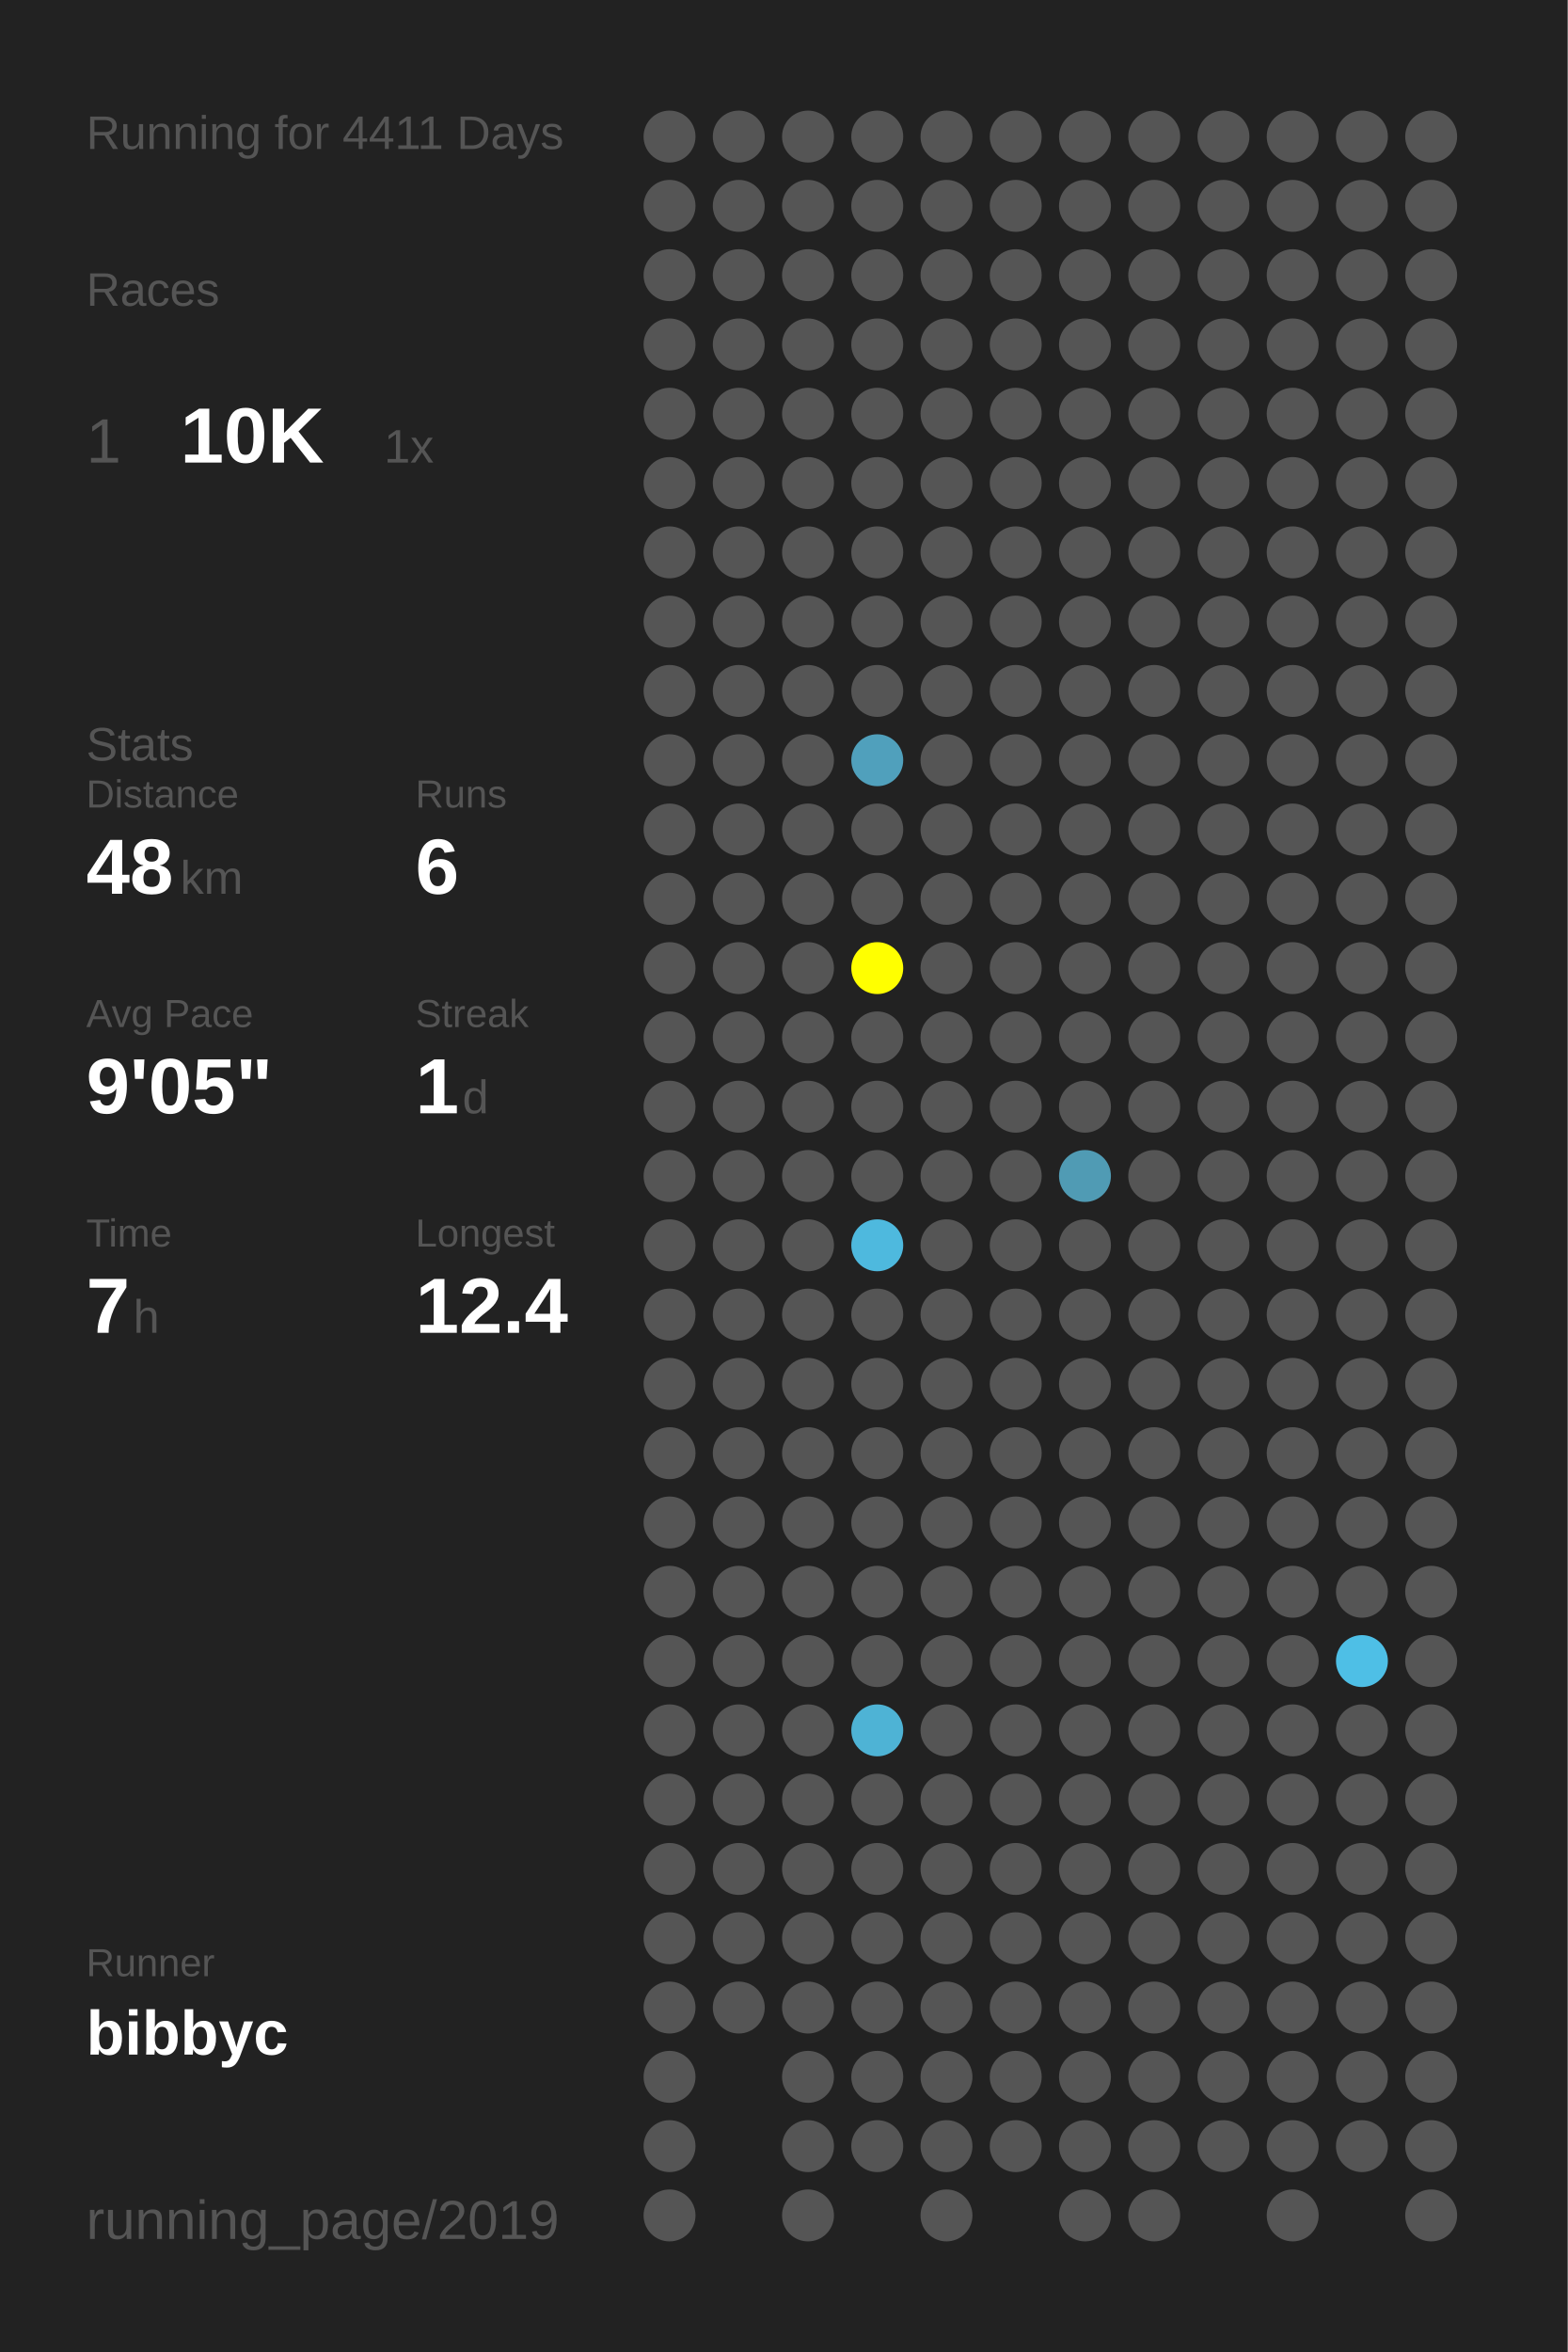
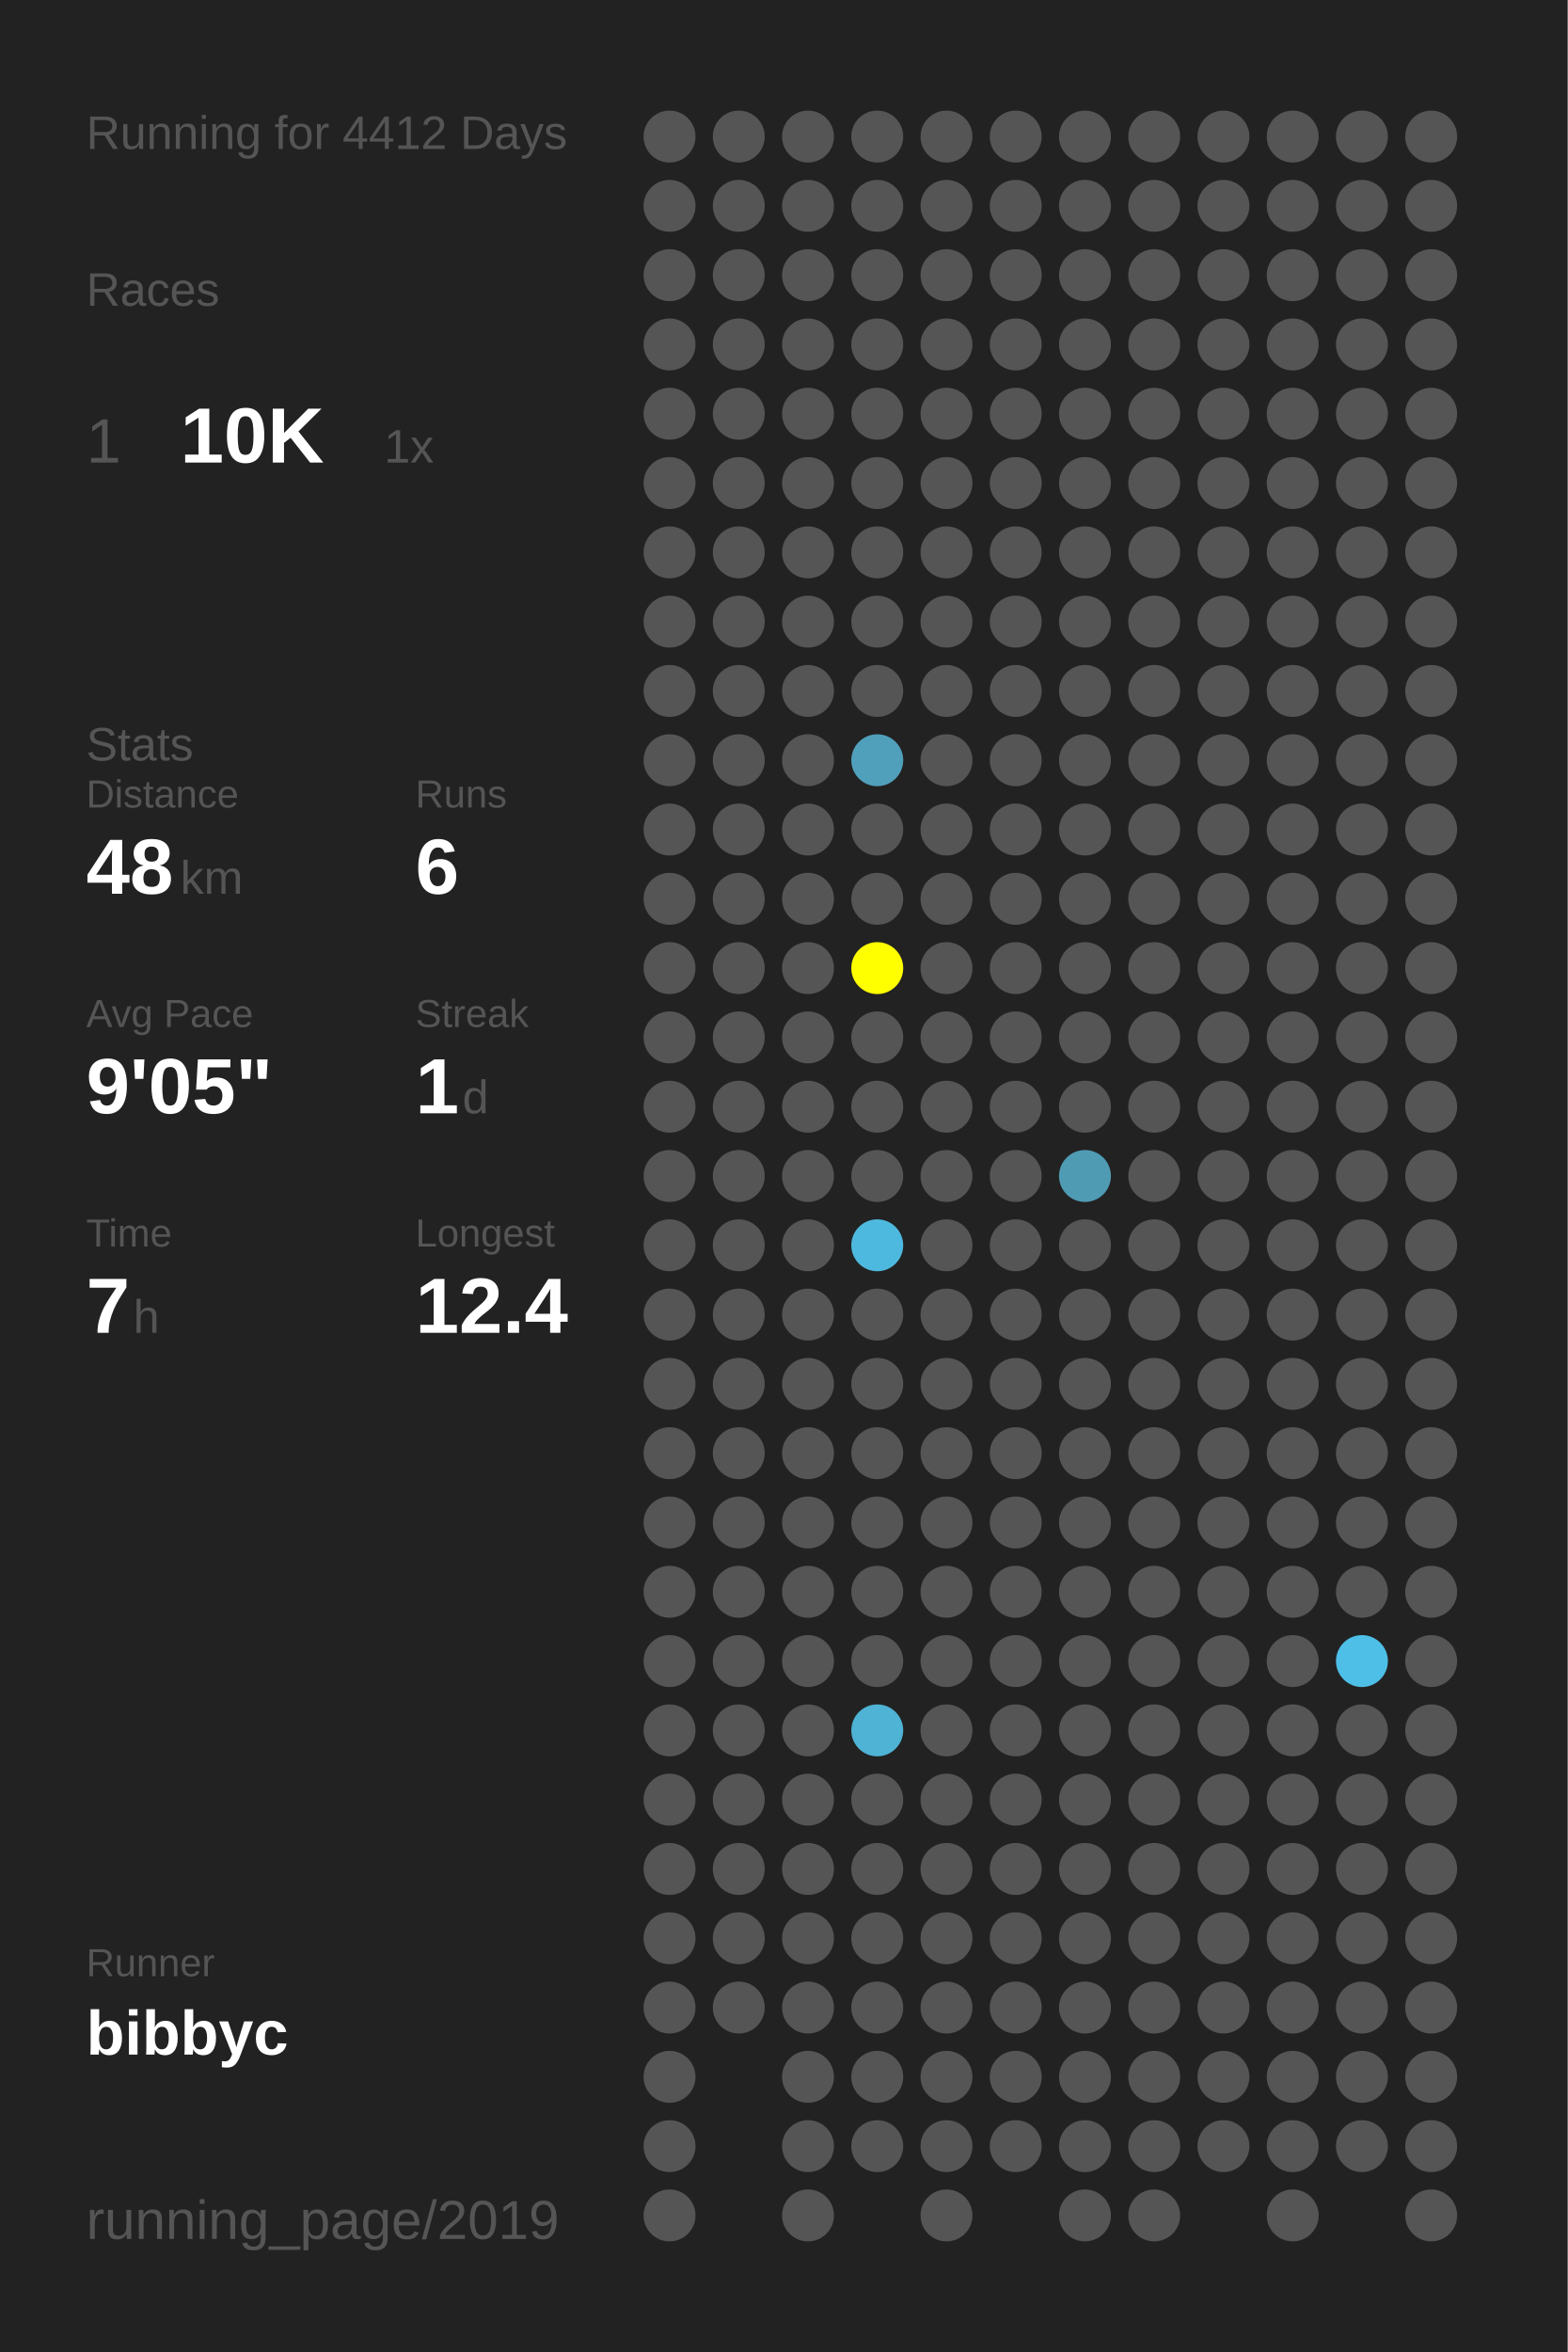
<svg xmlns="http://www.w3.org/2000/svg" baseProfile="full" height="300mm" version="1.1" viewBox="0,0,200,300" width="200mm">
  <defs />
  <rect fill="#222222" height="300" width="200" x="0" y="0" />
-   <text fill="#555555" style="font-size:6px; font-family:Arial;" x="11" y="19">Running for 4411 Days</text>
+   <text fill="#555555" style="font-size:6px; font-family:Arial;" x="11" y="19">Running for 4412 Days</text>
  <text fill="#555555" style="font-size:6px; font-family:Arial;" x="11" y="39">Races</text>
  <text fill="#555555" style="font-size:8px; font-family:Arial;" x="11" y="59">1</text>
  <text fill="#FFFFFF" style="font-size:10px; font-family:Arial; font-weight:bold;" x="23" y="59">10K</text>
  <text fill="#555555" style="font-size:6px; font-family:Arial;" x="49" y="59">1x</text>
  <text fill="#555555" style="font-size:6px; font-family:Arial;" x="11" y="97">Stats</text>
  <text fill="#555555" style="font-size:5px; font-family:Arial;" x="11" y="103">Distance</text>
  <text fill="#FFFFFF" style="font-size:10px; font-family:Arial; font-weight:bold;" x="11" y="114">48</text>
  <text fill="#555555" style="font-size:6px; font-family:Arial;" x="23" y="114">km</text>
  <text fill="#555555" style="font-size:5px; font-family:Arial;" x="53" y="103">Runs</text>
  <text fill="#FFFFFF" style="font-size:10px; font-family:Arial; font-weight:bold;" x="53" y="114">6</text>
  <text fill="#555555" style="font-size:5px; font-family:Arial;" x="11" y="131">Avg Pace</text>
  <text fill="#FFFFFF" style="font-size:10px; font-family:Arial; font-weight:bold;" x="11" y="142">9'05"</text>
  <text fill="#555555" style="font-size:5px; font-family:Arial;" x="53" y="131">Streak</text>
  <text fill="#FFFFFF" style="font-size:10px; font-family:Arial; font-weight:bold;" x="53" y="142">1</text>
  <text fill="#555555" style="font-size:6px; font-family:Arial;" x="59" y="142">d</text>
  <text fill="#555555" style="font-size:5px; font-family:Arial;" x="11" y="159">Time</text>
  <text fill="#FFFFFF" style="font-size:10px; font-family:Arial; font-weight:bold;" x="11" y="170">7</text>
  <text fill="#555555" style="font-size:6px; font-family:Arial;" x="17" y="170">h</text>
  <text fill="#555555" style="font-size:5px; font-family:Arial;" x="53" y="159">Longest</text>
  <text fill="#FFFFFF" style="font-size:10px; font-family:Arial; font-weight:bold;" x="53" y="170">12.4</text>
  <text fill="#555555" style="font-size:5px; font-family:Arial;" x="11" y="252.065">Runner</text>
  <text fill="#FFFFFF" style="font-size:8px; font-family:Arial; font-weight:bold;" x="11" y="262.065">bibbyc</text>
  <text fill="#555555" style="font-size:7px; font-family:Arial;" x="11" y="285.581">running_page/2019</text>
  <circle cx="85.417" cy="17.419" fill="#555555" r="3.312" />
  <circle cx="85.417" cy="26.258" fill="#555555" r="3.312" />
  <circle cx="85.417" cy="35.097" fill="#555555" r="3.312" />
  <circle cx="85.417" cy="43.935" fill="#555555" r="3.312" />
  <circle cx="85.417" cy="52.774" fill="#555555" r="3.312" />
  <circle cx="85.417" cy="61.613" fill="#555555" r="3.312" />
  <circle cx="85.417" cy="70.452" fill="#555555" r="3.312" />
  <circle cx="85.417" cy="79.29" fill="#555555" r="3.312" />
  <circle cx="85.417" cy="88.129" fill="#555555" r="3.312" />
  <circle cx="85.417" cy="96.968" fill="#555555" r="3.312" />
  <circle cx="85.417" cy="105.806" fill="#555555" r="3.312" />
  <circle cx="85.417" cy="114.645" fill="#555555" r="3.312" />
  <circle cx="85.417" cy="123.484" fill="#555555" r="3.312" />
  <circle cx="85.417" cy="132.323" fill="#555555" r="3.312" />
  <circle cx="85.417" cy="141.161" fill="#555555" r="3.312" />
  <circle cx="85.417" cy="150" fill="#555555" r="3.312" />
  <circle cx="85.417" cy="158.839" fill="#555555" r="3.312" />
  <circle cx="85.417" cy="167.677" fill="#555555" r="3.312" />
  <circle cx="85.417" cy="176.516" fill="#555555" r="3.312" />
  <circle cx="85.417" cy="185.355" fill="#555555" r="3.312" />
  <circle cx="85.417" cy="194.194" fill="#555555" r="3.312" />
  <circle cx="85.417" cy="203.032" fill="#555555" r="3.312" />
  <circle cx="85.417" cy="211.871" fill="#555555" r="3.312" />
  <circle cx="85.417" cy="220.71" fill="#555555" r="3.312" />
  <circle cx="85.417" cy="229.548" fill="#555555" r="3.312" />
  <circle cx="85.417" cy="238.387" fill="#555555" r="3.312" />
  <circle cx="85.417" cy="247.226" fill="#555555" r="3.312" />
  <circle cx="85.417" cy="256.065" fill="#555555" r="3.312" />
  <circle cx="85.417" cy="264.903" fill="#555555" r="3.312" />
  <circle cx="85.417" cy="273.742" fill="#555555" r="3.312" />
  <circle cx="85.417" cy="282.581" fill="#555555" r="3.312" />
  <circle cx="94.25" cy="17.419" fill="#555555" r="3.312" />
  <circle cx="94.25" cy="26.258" fill="#555555" r="3.312" />
  <circle cx="94.25" cy="35.097" fill="#555555" r="3.312" />
  <circle cx="94.25" cy="43.935" fill="#555555" r="3.312" />
  <circle cx="94.25" cy="52.774" fill="#555555" r="3.312" />
  <circle cx="94.25" cy="61.613" fill="#555555" r="3.312" />
  <circle cx="94.25" cy="70.452" fill="#555555" r="3.312" />
  <circle cx="94.25" cy="79.29" fill="#555555" r="3.312" />
  <circle cx="94.25" cy="88.129" fill="#555555" r="3.312" />
  <circle cx="94.25" cy="96.968" fill="#555555" r="3.312" />
  <circle cx="94.25" cy="105.806" fill="#555555" r="3.312" />
  <circle cx="94.25" cy="114.645" fill="#555555" r="3.312" />
  <circle cx="94.25" cy="123.484" fill="#555555" r="3.312" />
  <circle cx="94.25" cy="132.323" fill="#555555" r="3.312" />
  <circle cx="94.25" cy="141.161" fill="#555555" r="3.312" />
  <circle cx="94.25" cy="150" fill="#555555" r="3.312" />
  <circle cx="94.25" cy="158.839" fill="#555555" r="3.312" />
  <circle cx="94.25" cy="167.677" fill="#555555" r="3.312" />
  <circle cx="94.25" cy="176.516" fill="#555555" r="3.312" />
  <circle cx="94.25" cy="185.355" fill="#555555" r="3.312" />
  <circle cx="94.25" cy="194.194" fill="#555555" r="3.312" />
  <circle cx="94.25" cy="203.032" fill="#555555" r="3.312" />
  <circle cx="94.25" cy="211.871" fill="#555555" r="3.312" />
  <circle cx="94.25" cy="220.71" fill="#555555" r="3.312" />
  <circle cx="94.25" cy="229.548" fill="#555555" r="3.312" />
  <circle cx="94.25" cy="238.387" fill="#555555" r="3.312" />
  <circle cx="94.25" cy="247.226" fill="#555555" r="3.312" />
  <circle cx="94.25" cy="256.065" fill="#555555" r="3.312" />
  <circle cx="103.083" cy="17.419" fill="#555555" r="3.312" />
  <circle cx="103.083" cy="26.258" fill="#555555" r="3.312" />
  <circle cx="103.083" cy="35.097" fill="#555555" r="3.312" />
  <circle cx="103.083" cy="43.935" fill="#555555" r="3.312" />
  <circle cx="103.083" cy="52.774" fill="#555555" r="3.312" />
  <circle cx="103.083" cy="61.613" fill="#555555" r="3.312" />
  <circle cx="103.083" cy="70.452" fill="#555555" r="3.312" />
  <circle cx="103.083" cy="79.29" fill="#555555" r="3.312" />
  <circle cx="103.083" cy="88.129" fill="#555555" r="3.312" />
  <circle cx="103.083" cy="96.968" fill="#555555" r="3.312" />
  <circle cx="103.083" cy="105.806" fill="#555555" r="3.312" />
  <circle cx="103.083" cy="114.645" fill="#555555" r="3.312" />
  <circle cx="103.083" cy="123.484" fill="#555555" r="3.312" />
  <circle cx="103.083" cy="132.323" fill="#555555" r="3.312" />
  <circle cx="103.083" cy="141.161" fill="#555555" r="3.312" />
  <circle cx="103.083" cy="150" fill="#555555" r="3.312" />
  <circle cx="103.083" cy="158.839" fill="#555555" r="3.312" />
  <circle cx="103.083" cy="167.677" fill="#555555" r="3.312" />
  <circle cx="103.083" cy="176.516" fill="#555555" r="3.312" />
  <circle cx="103.083" cy="185.355" fill="#555555" r="3.312" />
  <circle cx="103.083" cy="194.194" fill="#555555" r="3.312" />
  <circle cx="103.083" cy="203.032" fill="#555555" r="3.312" />
  <circle cx="103.083" cy="211.871" fill="#555555" r="3.312" />
  <circle cx="103.083" cy="220.71" fill="#555555" r="3.312" />
  <circle cx="103.083" cy="229.548" fill="#555555" r="3.312" />
  <circle cx="103.083" cy="238.387" fill="#555555" r="3.312" />
  <circle cx="103.083" cy="247.226" fill="#555555" r="3.312" />
  <circle cx="103.083" cy="256.065" fill="#555555" r="3.312" />
  <circle cx="103.083" cy="264.903" fill="#555555" r="3.312" />
  <circle cx="103.083" cy="273.742" fill="#555555" r="3.312" />
  <circle cx="103.083" cy="282.581" fill="#555555" r="3.312" />
  <circle cx="111.917" cy="17.419" fill="#555555" r="3.312" />
  <circle cx="111.917" cy="26.258" fill="#555555" r="3.312" />
  <circle cx="111.917" cy="35.097" fill="#555555" r="3.312" />
  <circle cx="111.917" cy="43.935" fill="#555555" r="3.312" />
  <circle cx="111.917" cy="52.774" fill="#555555" r="3.312" />
  <circle cx="111.917" cy="61.613" fill="#555555" r="3.312" />
  <circle cx="111.917" cy="70.452" fill="#555555" r="3.312" />
  <circle cx="111.917" cy="79.29" fill="#555555" r="3.312" />
  <circle cx="111.917" cy="88.129" fill="#555555" r="3.312" />
  <circle cx="111.917" cy="96.968" fill="#50a0bc" r="3.312" />
  <circle cx="111.917" cy="105.806" fill="#555555" r="3.312" />
  <circle cx="111.917" cy="114.645" fill="#555555" r="3.312" />
  <circle cx="111.917" cy="123.484" fill="#FFFF00" r="3.312" />
  <circle cx="111.917" cy="132.323" fill="#555555" r="3.312" />
  <circle cx="111.917" cy="141.161" fill="#555555" r="3.312" />
  <circle cx="111.917" cy="150" fill="#555555" r="3.312" />
  <circle cx="111.917" cy="158.839" fill="#4eb9de" r="3.312" />
  <circle cx="111.917" cy="167.677" fill="#555555" r="3.312" />
  <circle cx="111.917" cy="176.516" fill="#555555" r="3.312" />
  <circle cx="111.917" cy="185.355" fill="#555555" r="3.312" />
  <circle cx="111.917" cy="194.194" fill="#555555" r="3.312" />
  <circle cx="111.917" cy="203.032" fill="#555555" r="3.312" />
  <circle cx="111.917" cy="211.871" fill="#555555" r="3.312" />
  <circle cx="111.917" cy="220.71" fill="#4eb3d5" r="3.312" />
  <circle cx="111.917" cy="229.548" fill="#555555" r="3.312" />
  <circle cx="111.917" cy="238.387" fill="#555555" r="3.312" />
  <circle cx="111.917" cy="247.226" fill="#555555" r="3.312" />
  <circle cx="111.917" cy="256.065" fill="#555555" r="3.312" />
  <circle cx="111.917" cy="264.903" fill="#555555" r="3.312" />
  <circle cx="111.917" cy="273.742" fill="#555555" r="3.312" />
  <circle cx="120.75" cy="17.419" fill="#555555" r="3.312" />
  <circle cx="120.75" cy="26.258" fill="#555555" r="3.312" />
  <circle cx="120.75" cy="35.097" fill="#555555" r="3.312" />
  <circle cx="120.75" cy="43.935" fill="#555555" r="3.312" />
  <circle cx="120.75" cy="52.774" fill="#555555" r="3.312" />
  <circle cx="120.75" cy="61.613" fill="#555555" r="3.312" />
  <circle cx="120.75" cy="70.452" fill="#555555" r="3.312" />
  <circle cx="120.75" cy="79.29" fill="#555555" r="3.312" />
  <circle cx="120.75" cy="88.129" fill="#555555" r="3.312" />
  <circle cx="120.75" cy="96.968" fill="#555555" r="3.312" />
  <circle cx="120.75" cy="105.806" fill="#555555" r="3.312" />
  <circle cx="120.75" cy="114.645" fill="#555555" r="3.312" />
  <circle cx="120.75" cy="123.484" fill="#555555" r="3.312" />
  <circle cx="120.75" cy="132.323" fill="#555555" r="3.312" />
  <circle cx="120.75" cy="141.161" fill="#555555" r="3.312" />
  <circle cx="120.75" cy="150" fill="#555555" r="3.312" />
  <circle cx="120.75" cy="158.839" fill="#555555" r="3.312" />
  <circle cx="120.75" cy="167.677" fill="#555555" r="3.312" />
  <circle cx="120.75" cy="176.516" fill="#555555" r="3.312" />
  <circle cx="120.75" cy="185.355" fill="#555555" r="3.312" />
  <circle cx="120.75" cy="194.194" fill="#555555" r="3.312" />
  <circle cx="120.75" cy="203.032" fill="#555555" r="3.312" />
  <circle cx="120.75" cy="211.871" fill="#555555" r="3.312" />
  <circle cx="120.75" cy="220.71" fill="#555555" r="3.312" />
  <circle cx="120.75" cy="229.548" fill="#555555" r="3.312" />
  <circle cx="120.75" cy="238.387" fill="#555555" r="3.312" />
  <circle cx="120.75" cy="247.226" fill="#555555" r="3.312" />
  <circle cx="120.75" cy="256.065" fill="#555555" r="3.312" />
  <circle cx="120.75" cy="264.903" fill="#555555" r="3.312" />
  <circle cx="120.75" cy="273.742" fill="#555555" r="3.312" />
  <circle cx="120.75" cy="282.581" fill="#555555" r="3.312" />
  <circle cx="129.583" cy="17.419" fill="#555555" r="3.312" />
  <circle cx="129.583" cy="26.258" fill="#555555" r="3.312" />
  <circle cx="129.583" cy="35.097" fill="#555555" r="3.312" />
  <circle cx="129.583" cy="43.935" fill="#555555" r="3.312" />
  <circle cx="129.583" cy="52.774" fill="#555555" r="3.312" />
  <circle cx="129.583" cy="61.613" fill="#555555" r="3.312" />
  <circle cx="129.583" cy="70.452" fill="#555555" r="3.312" />
  <circle cx="129.583" cy="79.29" fill="#555555" r="3.312" />
  <circle cx="129.583" cy="88.129" fill="#555555" r="3.312" />
  <circle cx="129.583" cy="96.968" fill="#555555" r="3.312" />
  <circle cx="129.583" cy="105.806" fill="#555555" r="3.312" />
  <circle cx="129.583" cy="114.645" fill="#555555" r="3.312" />
  <circle cx="129.583" cy="123.484" fill="#555555" r="3.312" />
  <circle cx="129.583" cy="132.323" fill="#555555" r="3.312" />
  <circle cx="129.583" cy="141.161" fill="#555555" r="3.312" />
  <circle cx="129.583" cy="150" fill="#555555" r="3.312" />
  <circle cx="129.583" cy="158.839" fill="#555555" r="3.312" />
  <circle cx="129.583" cy="167.677" fill="#555555" r="3.312" />
  <circle cx="129.583" cy="176.516" fill="#555555" r="3.312" />
  <circle cx="129.583" cy="185.355" fill="#555555" r="3.312" />
  <circle cx="129.583" cy="194.194" fill="#555555" r="3.312" />
  <circle cx="129.583" cy="203.032" fill="#555555" r="3.312" />
  <circle cx="129.583" cy="211.871" fill="#555555" r="3.312" />
  <circle cx="129.583" cy="220.71" fill="#555555" r="3.312" />
  <circle cx="129.583" cy="229.548" fill="#555555" r="3.312" />
  <circle cx="129.583" cy="238.387" fill="#555555" r="3.312" />
  <circle cx="129.583" cy="247.226" fill="#555555" r="3.312" />
  <circle cx="129.583" cy="256.065" fill="#555555" r="3.312" />
  <circle cx="129.583" cy="264.903" fill="#555555" r="3.312" />
  <circle cx="129.583" cy="273.742" fill="#555555" r="3.312" />
  <circle cx="138.417" cy="17.419" fill="#555555" r="3.312" />
  <circle cx="138.417" cy="26.258" fill="#555555" r="3.312" />
  <circle cx="138.417" cy="35.097" fill="#555555" r="3.312" />
  <circle cx="138.417" cy="43.935" fill="#555555" r="3.312" />
  <circle cx="138.417" cy="52.774" fill="#555555" r="3.312" />
  <circle cx="138.417" cy="61.613" fill="#555555" r="3.312" />
  <circle cx="138.417" cy="70.452" fill="#555555" r="3.312" />
  <circle cx="138.417" cy="79.29" fill="#555555" r="3.312" />
  <circle cx="138.417" cy="88.129" fill="#555555" r="3.312" />
  <circle cx="138.417" cy="96.968" fill="#555555" r="3.312" />
  <circle cx="138.417" cy="105.806" fill="#555555" r="3.312" />
  <circle cx="138.417" cy="114.645" fill="#555555" r="3.312" />
  <circle cx="138.417" cy="123.484" fill="#555555" r="3.312" />
  <circle cx="138.417" cy="132.323" fill="#555555" r="3.312" />
  <circle cx="138.417" cy="141.161" fill="#555555" r="3.312" />
  <circle cx="138.417" cy="150" fill="#509bb4" r="3.312" />
  <circle cx="138.417" cy="158.839" fill="#555555" r="3.312" />
  <circle cx="138.417" cy="167.677" fill="#555555" r="3.312" />
  <circle cx="138.417" cy="176.516" fill="#555555" r="3.312" />
  <circle cx="138.417" cy="185.355" fill="#555555" r="3.312" />
  <circle cx="138.417" cy="194.194" fill="#555555" r="3.312" />
  <circle cx="138.417" cy="203.032" fill="#555555" r="3.312" />
  <circle cx="138.417" cy="211.871" fill="#555555" r="3.312" />
  <circle cx="138.417" cy="220.71" fill="#555555" r="3.312" />
  <circle cx="138.417" cy="229.548" fill="#555555" r="3.312" />
  <circle cx="138.417" cy="238.387" fill="#555555" r="3.312" />
  <circle cx="138.417" cy="247.226" fill="#555555" r="3.312" />
  <circle cx="138.417" cy="256.065" fill="#555555" r="3.312" />
  <circle cx="138.417" cy="264.903" fill="#555555" r="3.312" />
  <circle cx="138.417" cy="273.742" fill="#555555" r="3.312" />
  <circle cx="138.417" cy="282.581" fill="#555555" r="3.312" />
  <circle cx="147.25" cy="17.419" fill="#555555" r="3.312" />
  <circle cx="147.25" cy="26.258" fill="#555555" r="3.312" />
  <circle cx="147.25" cy="35.097" fill="#555555" r="3.312" />
  <circle cx="147.25" cy="43.935" fill="#555555" r="3.312" />
  <circle cx="147.25" cy="52.774" fill="#555555" r="3.312" />
  <circle cx="147.25" cy="61.613" fill="#555555" r="3.312" />
  <circle cx="147.25" cy="70.452" fill="#555555" r="3.312" />
  <circle cx="147.25" cy="79.29" fill="#555555" r="3.312" />
  <circle cx="147.25" cy="88.129" fill="#555555" r="3.312" />
  <circle cx="147.25" cy="96.968" fill="#555555" r="3.312" />
  <circle cx="147.25" cy="105.806" fill="#555555" r="3.312" />
  <circle cx="147.25" cy="114.645" fill="#555555" r="3.312" />
  <circle cx="147.25" cy="123.484" fill="#555555" r="3.312" />
  <circle cx="147.25" cy="132.323" fill="#555555" r="3.312" />
  <circle cx="147.25" cy="141.161" fill="#555555" r="3.312" />
  <circle cx="147.25" cy="150" fill="#555555" r="3.312" />
  <circle cx="147.25" cy="158.839" fill="#555555" r="3.312" />
  <circle cx="147.25" cy="167.677" fill="#555555" r="3.312" />
  <circle cx="147.25" cy="176.516" fill="#555555" r="3.312" />
  <circle cx="147.25" cy="185.355" fill="#555555" r="3.312" />
  <circle cx="147.25" cy="194.194" fill="#555555" r="3.312" />
  <circle cx="147.25" cy="203.032" fill="#555555" r="3.312" />
  <circle cx="147.25" cy="211.871" fill="#555555" r="3.312" />
  <circle cx="147.25" cy="220.71" fill="#555555" r="3.312" />
  <circle cx="147.25" cy="229.548" fill="#555555" r="3.312" />
  <circle cx="147.25" cy="238.387" fill="#555555" r="3.312" />
  <circle cx="147.25" cy="247.226" fill="#555555" r="3.312" />
  <circle cx="147.25" cy="256.065" fill="#555555" r="3.312" />
  <circle cx="147.25" cy="264.903" fill="#555555" r="3.312" />
  <circle cx="147.25" cy="273.742" fill="#555555" r="3.312" />
  <circle cx="147.25" cy="282.581" fill="#555555" r="3.312" />
  <circle cx="156.083" cy="17.419" fill="#555555" r="3.312" />
  <circle cx="156.083" cy="26.258" fill="#555555" r="3.312" />
  <circle cx="156.083" cy="35.097" fill="#555555" r="3.312" />
  <circle cx="156.083" cy="43.935" fill="#555555" r="3.312" />
  <circle cx="156.083" cy="52.774" fill="#555555" r="3.312" />
  <circle cx="156.083" cy="61.613" fill="#555555" r="3.312" />
  <circle cx="156.083" cy="70.452" fill="#555555" r="3.312" />
  <circle cx="156.083" cy="79.29" fill="#555555" r="3.312" />
  <circle cx="156.083" cy="88.129" fill="#555555" r="3.312" />
  <circle cx="156.083" cy="96.968" fill="#555555" r="3.312" />
  <circle cx="156.083" cy="105.806" fill="#555555" r="3.312" />
  <circle cx="156.083" cy="114.645" fill="#555555" r="3.312" />
  <circle cx="156.083" cy="123.484" fill="#555555" r="3.312" />
  <circle cx="156.083" cy="132.323" fill="#555555" r="3.312" />
  <circle cx="156.083" cy="141.161" fill="#555555" r="3.312" />
  <circle cx="156.083" cy="150" fill="#555555" r="3.312" />
  <circle cx="156.083" cy="158.839" fill="#555555" r="3.312" />
  <circle cx="156.083" cy="167.677" fill="#555555" r="3.312" />
  <circle cx="156.083" cy="176.516" fill="#555555" r="3.312" />
  <circle cx="156.083" cy="185.355" fill="#555555" r="3.312" />
  <circle cx="156.083" cy="194.194" fill="#555555" r="3.312" />
  <circle cx="156.083" cy="203.032" fill="#555555" r="3.312" />
  <circle cx="156.083" cy="211.871" fill="#555555" r="3.312" />
  <circle cx="156.083" cy="220.71" fill="#555555" r="3.312" />
  <circle cx="156.083" cy="229.548" fill="#555555" r="3.312" />
  <circle cx="156.083" cy="238.387" fill="#555555" r="3.312" />
  <circle cx="156.083" cy="247.226" fill="#555555" r="3.312" />
  <circle cx="156.083" cy="256.065" fill="#555555" r="3.312" />
  <circle cx="156.083" cy="264.903" fill="#555555" r="3.312" />
  <circle cx="156.083" cy="273.742" fill="#555555" r="3.312" />
  <circle cx="164.917" cy="17.419" fill="#555555" r="3.312" />
  <circle cx="164.917" cy="26.258" fill="#555555" r="3.312" />
  <circle cx="164.917" cy="35.097" fill="#555555" r="3.312" />
  <circle cx="164.917" cy="43.935" fill="#555555" r="3.312" />
  <circle cx="164.917" cy="52.774" fill="#555555" r="3.312" />
  <circle cx="164.917" cy="61.613" fill="#555555" r="3.312" />
  <circle cx="164.917" cy="70.452" fill="#555555" r="3.312" />
  <circle cx="164.917" cy="79.29" fill="#555555" r="3.312" />
  <circle cx="164.917" cy="88.129" fill="#555555" r="3.312" />
  <circle cx="164.917" cy="96.968" fill="#555555" r="3.312" />
  <circle cx="164.917" cy="105.806" fill="#555555" r="3.312" />
  <circle cx="164.917" cy="114.645" fill="#555555" r="3.312" />
  <circle cx="164.917" cy="123.484" fill="#555555" r="3.312" />
  <circle cx="164.917" cy="132.323" fill="#555555" r="3.312" />
  <circle cx="164.917" cy="141.161" fill="#555555" r="3.312" />
  <circle cx="164.917" cy="150" fill="#555555" r="3.312" />
  <circle cx="164.917" cy="158.839" fill="#555555" r="3.312" />
  <circle cx="164.917" cy="167.677" fill="#555555" r="3.312" />
  <circle cx="164.917" cy="176.516" fill="#555555" r="3.312" />
  <circle cx="164.917" cy="185.355" fill="#555555" r="3.312" />
  <circle cx="164.917" cy="194.194" fill="#555555" r="3.312" />
  <circle cx="164.917" cy="203.032" fill="#555555" r="3.312" />
  <circle cx="164.917" cy="211.871" fill="#555555" r="3.312" />
  <circle cx="164.917" cy="220.71" fill="#555555" r="3.312" />
  <circle cx="164.917" cy="229.548" fill="#555555" r="3.312" />
  <circle cx="164.917" cy="238.387" fill="#555555" r="3.312" />
  <circle cx="164.917" cy="247.226" fill="#555555" r="3.312" />
  <circle cx="164.917" cy="256.065" fill="#555555" r="3.312" />
  <circle cx="164.917" cy="264.903" fill="#555555" r="3.312" />
  <circle cx="164.917" cy="273.742" fill="#555555" r="3.312" />
  <circle cx="164.917" cy="282.581" fill="#555555" r="3.312" />
  <circle cx="173.75" cy="17.419" fill="#555555" r="3.312" />
  <circle cx="173.75" cy="26.258" fill="#555555" r="3.312" />
  <circle cx="173.75" cy="35.097" fill="#555555" r="3.312" />
  <circle cx="173.75" cy="43.935" fill="#555555" r="3.312" />
  <circle cx="173.75" cy="52.774" fill="#555555" r="3.312" />
  <circle cx="173.75" cy="61.613" fill="#555555" r="3.312" />
  <circle cx="173.75" cy="70.452" fill="#555555" r="3.312" />
  <circle cx="173.75" cy="79.29" fill="#555555" r="3.312" />
  <circle cx="173.75" cy="88.129" fill="#555555" r="3.312" />
  <circle cx="173.75" cy="96.968" fill="#555555" r="3.312" />
  <circle cx="173.75" cy="105.806" fill="#555555" r="3.312" />
  <circle cx="173.75" cy="114.645" fill="#555555" r="3.312" />
  <circle cx="173.75" cy="123.484" fill="#555555" r="3.312" />
  <circle cx="173.75" cy="132.323" fill="#555555" r="3.312" />
  <circle cx="173.75" cy="141.161" fill="#555555" r="3.312" />
  <circle cx="173.75" cy="150" fill="#555555" r="3.312" />
  <circle cx="173.75" cy="158.839" fill="#555555" r="3.312" />
  <circle cx="173.75" cy="167.677" fill="#555555" r="3.312" />
  <circle cx="173.75" cy="176.516" fill="#555555" r="3.312" />
  <circle cx="173.75" cy="185.355" fill="#555555" r="3.312" />
  <circle cx="173.75" cy="194.194" fill="#555555" r="3.312" />
  <circle cx="173.75" cy="203.032" fill="#555555" r="3.312" />
  <circle cx="173.75" cy="211.871" fill="#4ebfe6" r="3.312" />
  <circle cx="173.75" cy="220.71" fill="#555555" r="3.312" />
  <circle cx="173.75" cy="229.548" fill="#555555" r="3.312" />
  <circle cx="173.75" cy="238.387" fill="#555555" r="3.312" />
  <circle cx="173.75" cy="247.226" fill="#555555" r="3.312" />
  <circle cx="173.75" cy="256.065" fill="#555555" r="3.312" />
  <circle cx="173.75" cy="264.903" fill="#555555" r="3.312" />
  <circle cx="173.75" cy="273.742" fill="#555555" r="3.312" />
  <circle cx="182.583" cy="17.419" fill="#555555" r="3.312" />
  <circle cx="182.583" cy="26.258" fill="#555555" r="3.312" />
  <circle cx="182.583" cy="35.097" fill="#555555" r="3.312" />
  <circle cx="182.583" cy="43.935" fill="#555555" r="3.312" />
  <circle cx="182.583" cy="52.774" fill="#555555" r="3.312" />
  <circle cx="182.583" cy="61.613" fill="#555555" r="3.312" />
  <circle cx="182.583" cy="70.452" fill="#555555" r="3.312" />
  <circle cx="182.583" cy="79.29" fill="#555555" r="3.312" />
  <circle cx="182.583" cy="88.129" fill="#555555" r="3.312" />
  <circle cx="182.583" cy="96.968" fill="#555555" r="3.312" />
  <circle cx="182.583" cy="105.806" fill="#555555" r="3.312" />
  <circle cx="182.583" cy="114.645" fill="#555555" r="3.312" />
  <circle cx="182.583" cy="123.484" fill="#555555" r="3.312" />
  <circle cx="182.583" cy="132.323" fill="#555555" r="3.312" />
  <circle cx="182.583" cy="141.161" fill="#555555" r="3.312" />
  <circle cx="182.583" cy="150" fill="#555555" r="3.312" />
  <circle cx="182.583" cy="158.839" fill="#555555" r="3.312" />
  <circle cx="182.583" cy="167.677" fill="#555555" r="3.312" />
  <circle cx="182.583" cy="176.516" fill="#555555" r="3.312" />
  <circle cx="182.583" cy="185.355" fill="#555555" r="3.312" />
  <circle cx="182.583" cy="194.194" fill="#555555" r="3.312" />
  <circle cx="182.583" cy="203.032" fill="#555555" r="3.312" />
  <circle cx="182.583" cy="211.871" fill="#555555" r="3.312" />
  <circle cx="182.583" cy="220.71" fill="#555555" r="3.312" />
  <circle cx="182.583" cy="229.548" fill="#555555" r="3.312" />
  <circle cx="182.583" cy="238.387" fill="#555555" r="3.312" />
  <circle cx="182.583" cy="247.226" fill="#555555" r="3.312" />
  <circle cx="182.583" cy="256.065" fill="#555555" r="3.312" />
  <circle cx="182.583" cy="264.903" fill="#555555" r="3.312" />
  <circle cx="182.583" cy="273.742" fill="#555555" r="3.312" />
  <circle cx="182.583" cy="282.581" fill="#555555" r="3.312" />
</svg>
